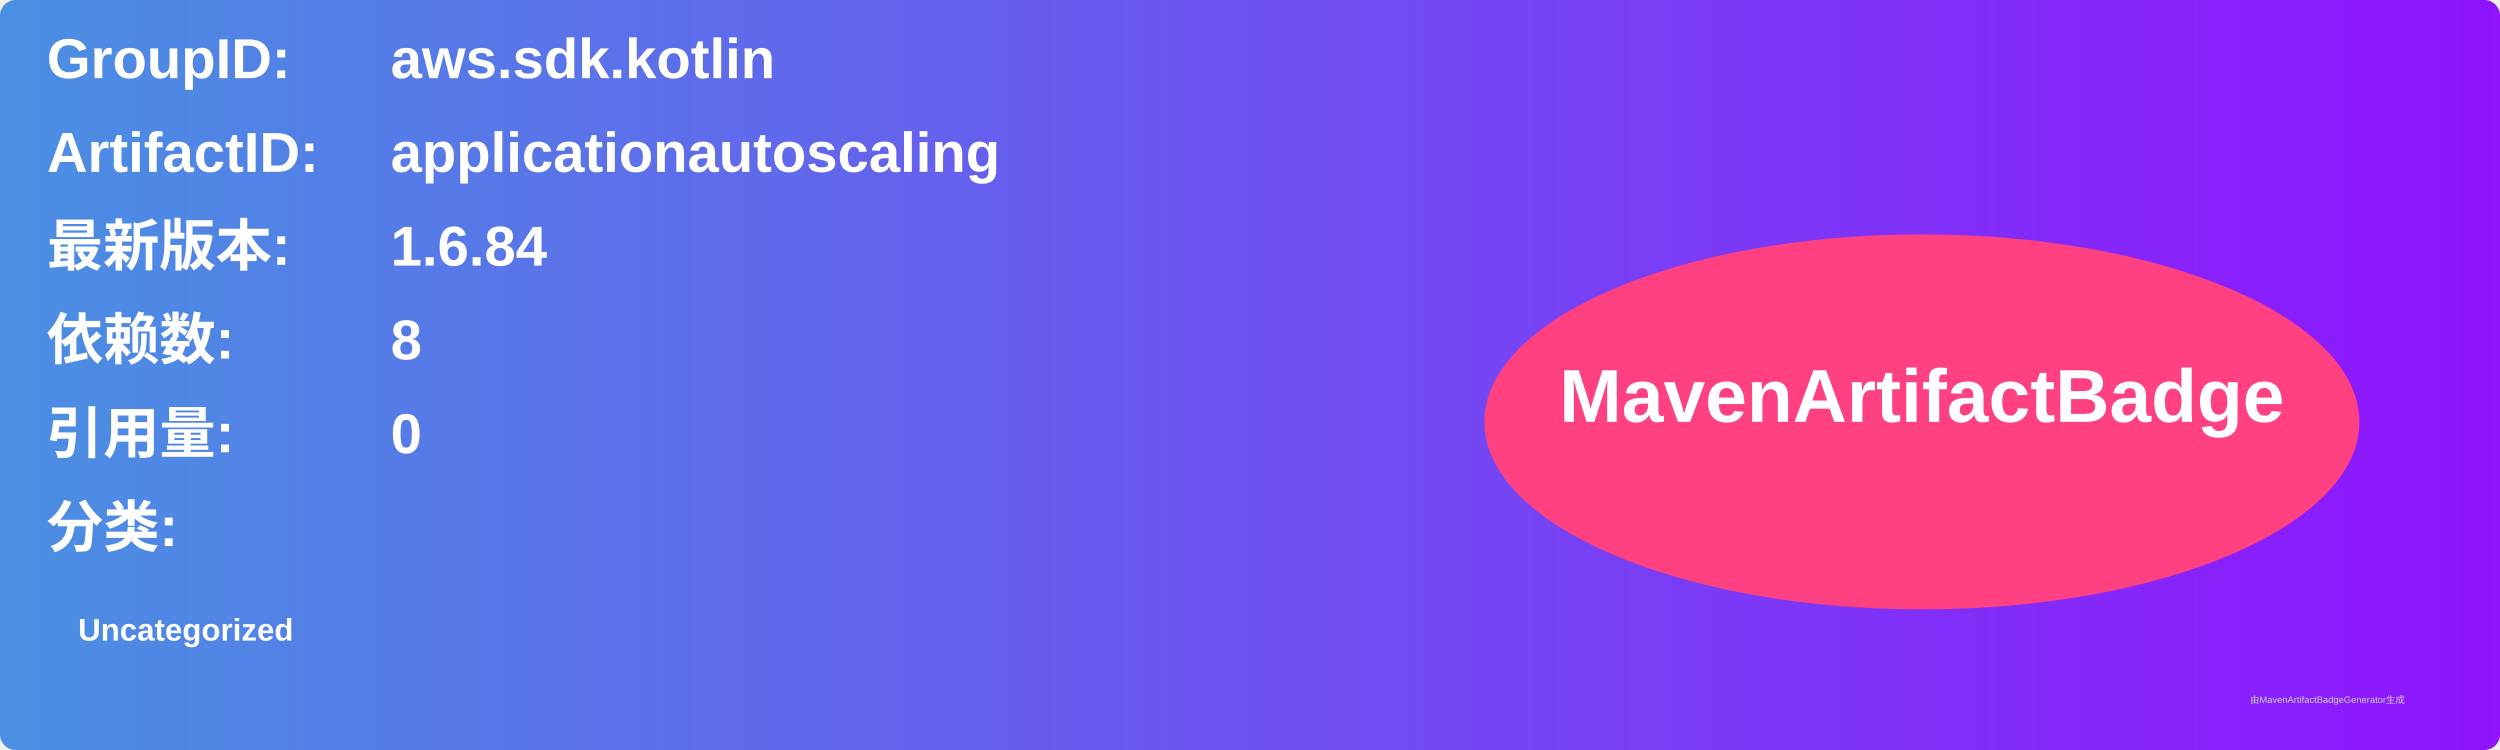
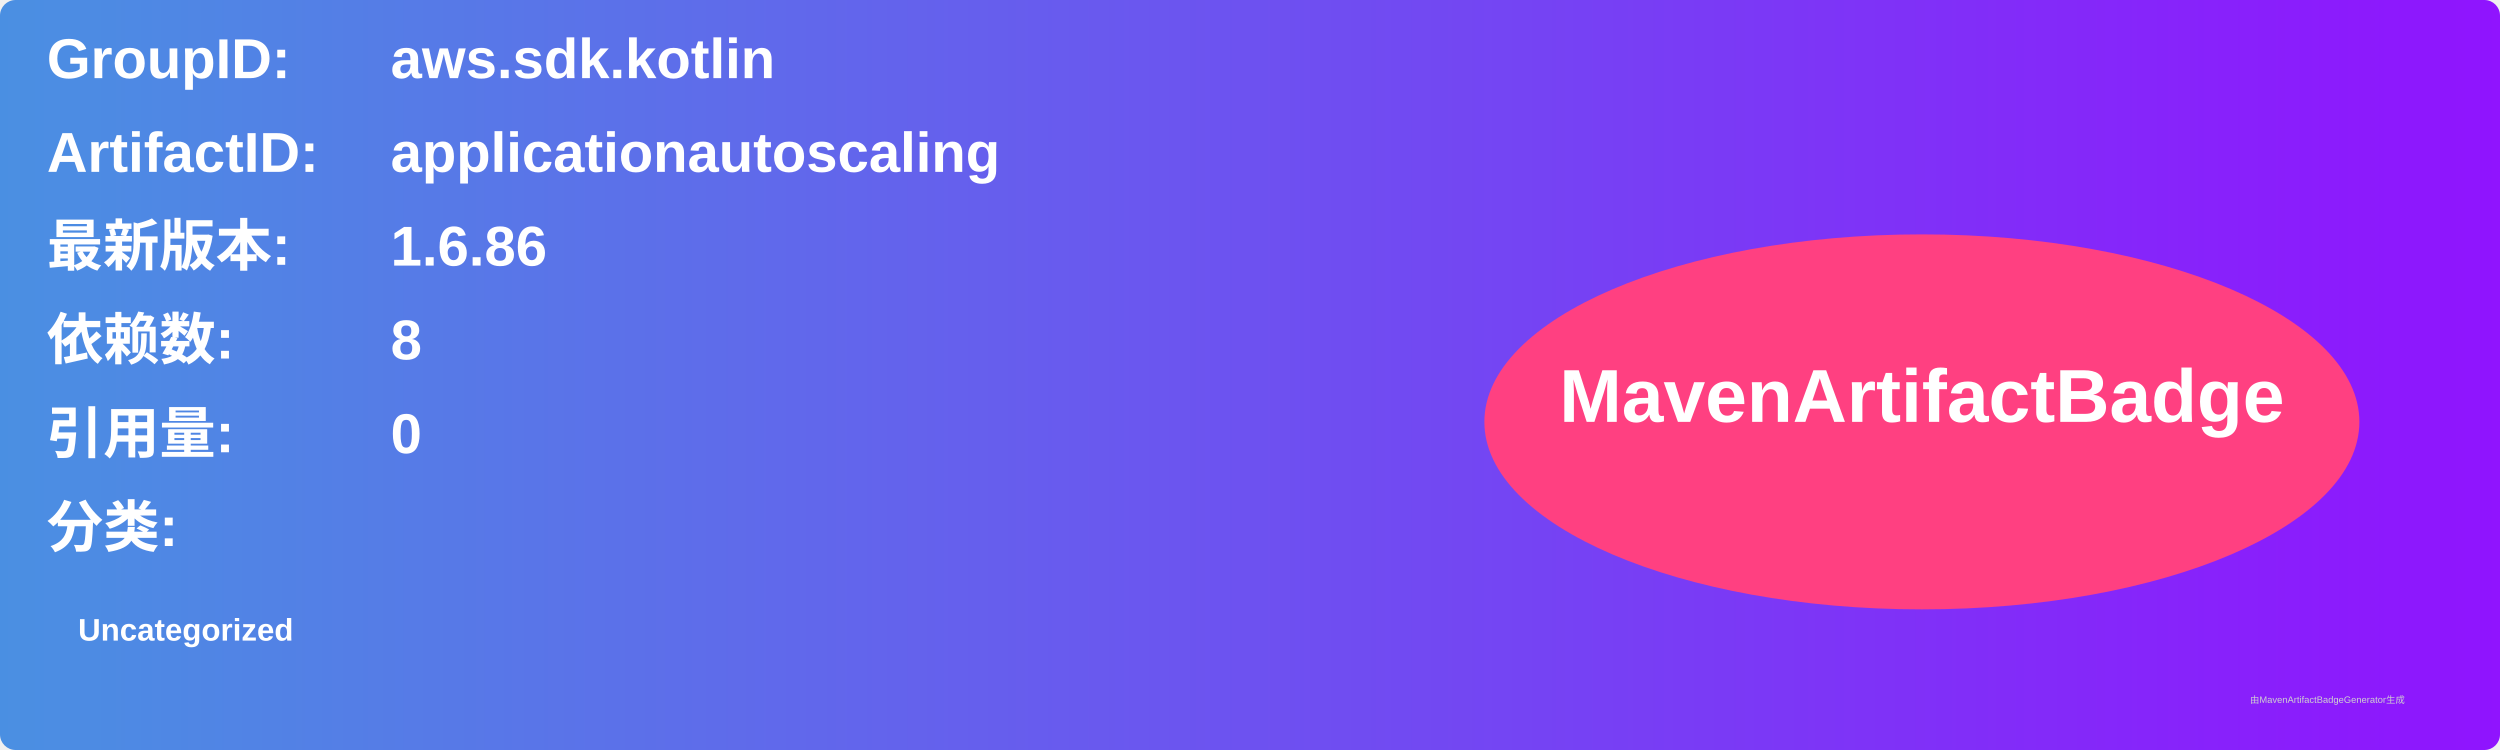
<svg xmlns="http://www.w3.org/2000/svg" width="800" height="240" viewBox="0 0 800 240">
  <linearGradient id="grad" x1="0%" y1="0%" x2="100%" y2="0%">
    <stop offset="0%" stop-color="#4a90e2" />
    <stop offset="100%" stop-color="#9013fe" />
  </linearGradient>
  <rect width="100%" height="100%" rx="5" ry="5" fill="url(#grad)" />
  <g transform="translate(15, 15)">
    <text x="0" y="10" font-family="Arial" font-size="18" fill="white" font-weight="bold" width="260">GroupID:</text>
    <text x="110" y="10" font-family="Arial" font-size="18" fill="white" font-weight="bold" width="460">aws.sdk.kotlin</text>
    <text x="0" y="40" font-family="Arial" font-size="18" fill="white" font-weight="bold" width="260">ArtifactID:</text>
    <text x="110" y="40" font-family="Arial" font-size="18" fill="white" font-weight="bold" width="460">applicationautoscaling</text>
    <text x="0" y="70" font-family="Arial" font-size="18" fill="white" font-weight="bold">最新版本:</text>
    <text x="110" y="70" font-family="Arial" font-size="18" fill="white" font-weight="bold">
-       <tspan font-weight="bold">1.6.84</tspan>
+       <tspan font-weight="bold">1.6.86</tspan>
    </text>
    <text x="0" y="100" font-family="Arial" font-size="18" fill="white" font-weight="bold">依赖数: </text>
    <text x="110" y="100" font-family="Arial" font-size="18" fill="white">
      <tspan font-weight="bold">8</tspan>
    </text>
    <text x="0" y="130" font-family="Arial" font-size="18" fill="white" font-weight="bold">引用量: </text>
    <text x="110" y="130" font-family="Arial" font-size="18" fill="white">
      <tspan font-weight="bold">0</tspan>
    </text>
    <text x="0" y="160" font-family="Arial" font-size="18" fill="white" font-weight="bold">分类:</text>
    <text x="10" y="190" font-family="Arial" font-size="10" fill="white">
      <tspan font-weight="bold">Uncategorized</tspan>
    </text>
    <ellipse cx="600" cy="120" rx="140" ry="60" fill="#ff4081" />
    <text x="600" y="120" text-anchor="middle" font-family="Arial" font-size="24" fill="white" font-weight="bold">MavenArtifactBadge</text>
  </g>
  <text x="720" y="225" font-family="Arial" font-size="3" fill="#d0d0d0">由MavenArtifactBadgeGenerator生成</text>
</svg>
